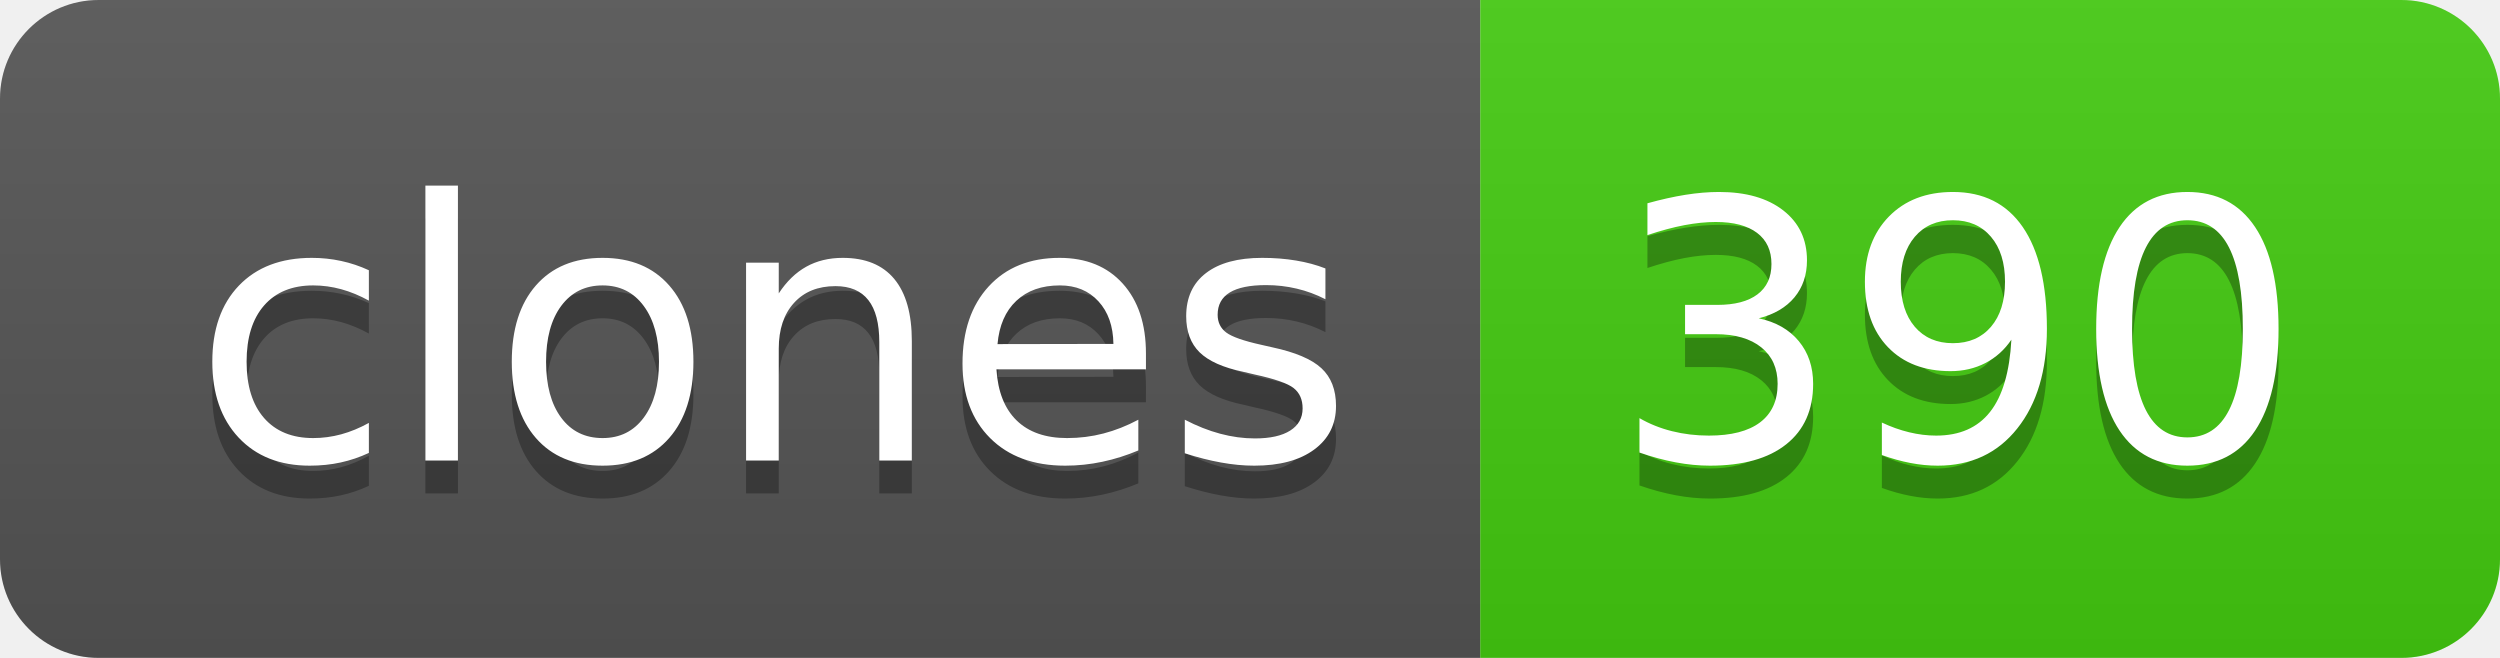
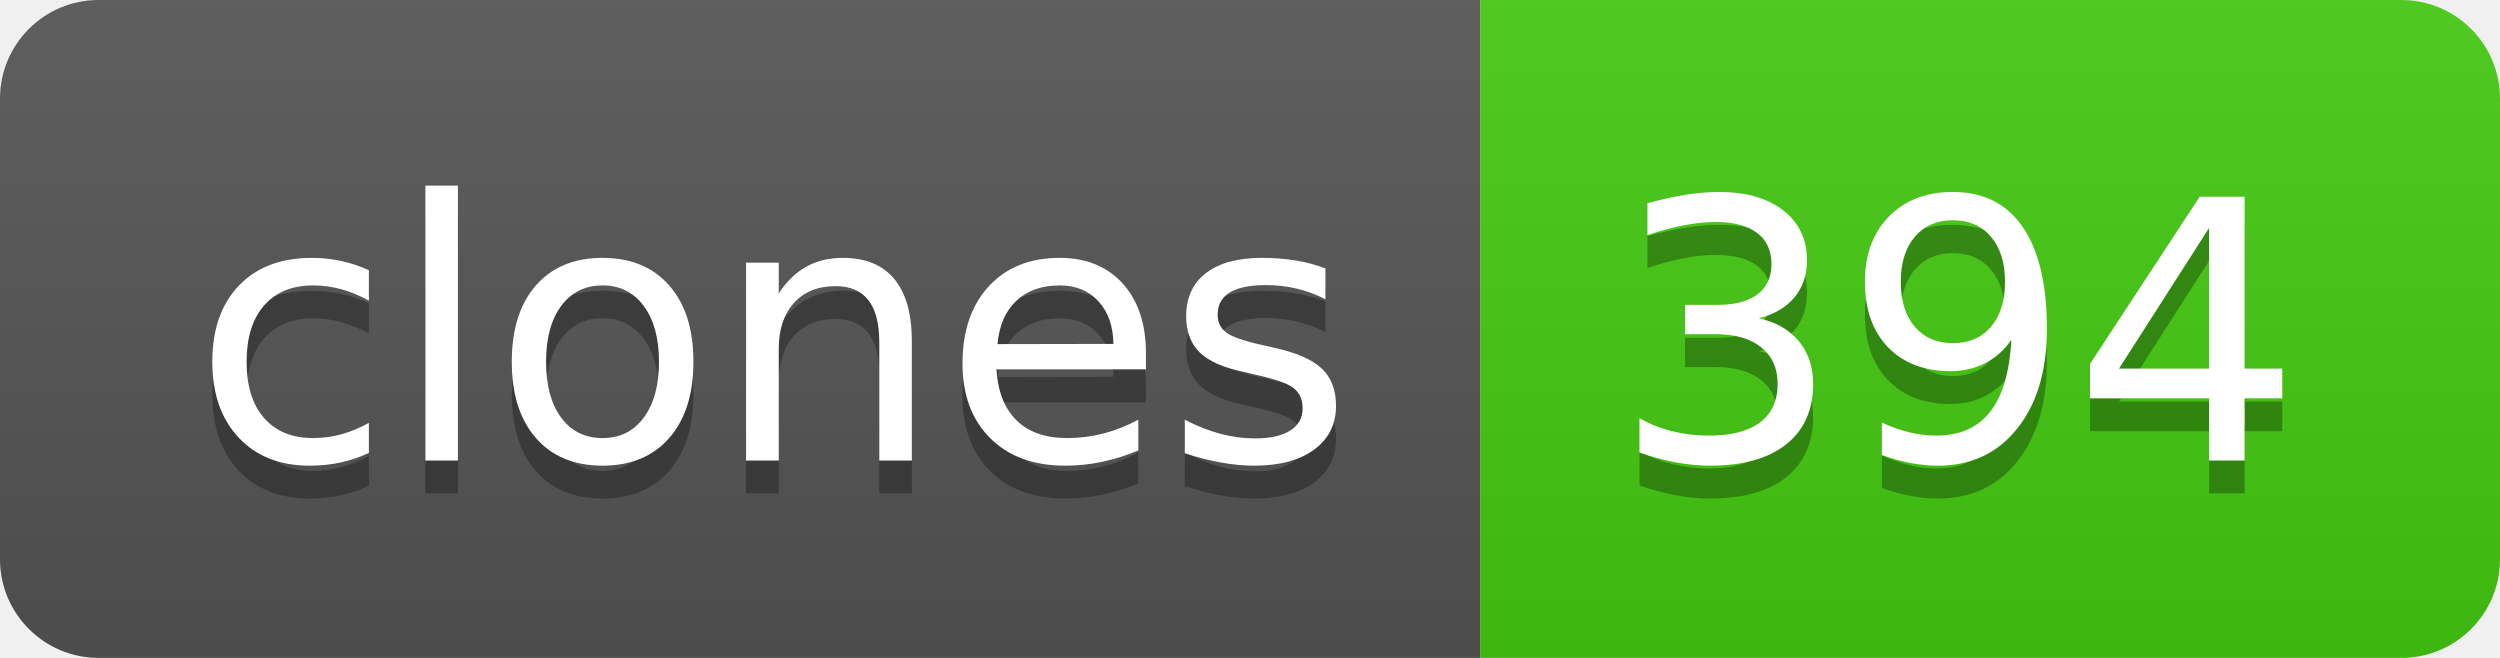
- <svg xmlns="http://www.w3.org/2000/svg" width="76" height="20" role="img" aria-label="clones: 390">
+ <svg xmlns="http://www.w3.org/2000/svg" width="76" height="20" role="img" aria-label="clones: 394">
  <linearGradient id="s" x2="0" y2="100%">
    <stop offset="0" stop-color="#bbb" stop-opacity=".1" />
    <stop offset="1" stop-opacity=".1" />
  </linearGradient>
  <clipPath id="r">
    <rect width="76" height="20" rx="3" fill="#fff" />
  </clipPath>
  <g clip-path="url(#r)">
    <rect width="45" height="20" fill="#555" />
    <rect x="45" width="31" height="20" fill="#4c1" />
    <rect width="76" height="20" fill="url(#s)" />
  </g>
  <g fill="#fff" text-anchor="middle" font-family="Verdana,Geneva,DejaVu Sans,sans-serif" text-rendering="geometricPrecision" font-size="110">
    <text aria-hidden="true" x="235" y="150" fill="#010101" fill-opacity=".3" transform="scale(.1)" textLength="350">clones</text>
    <text x="235" y="140" transform="scale(.1)" fill="#fff" textLength="350">clones</text>
-     <text aria-hidden="true" x="595" y="150" fill="#010101" fill-opacity=".3" transform="scale(.1)" textLength="210">390</text>
-     <text x="595" y="140" transform="scale(.1)" fill="#fff" textLength="210">390</text>
+     <text aria-hidden="true" x="595" y="150" fill="#010101" fill-opacity=".3" transform="scale(.1)" textLength="210">394</text>
+     <text x="595" y="140" transform="scale(.1)" fill="#fff" textLength="210">394</text>
  </g>
</svg>
